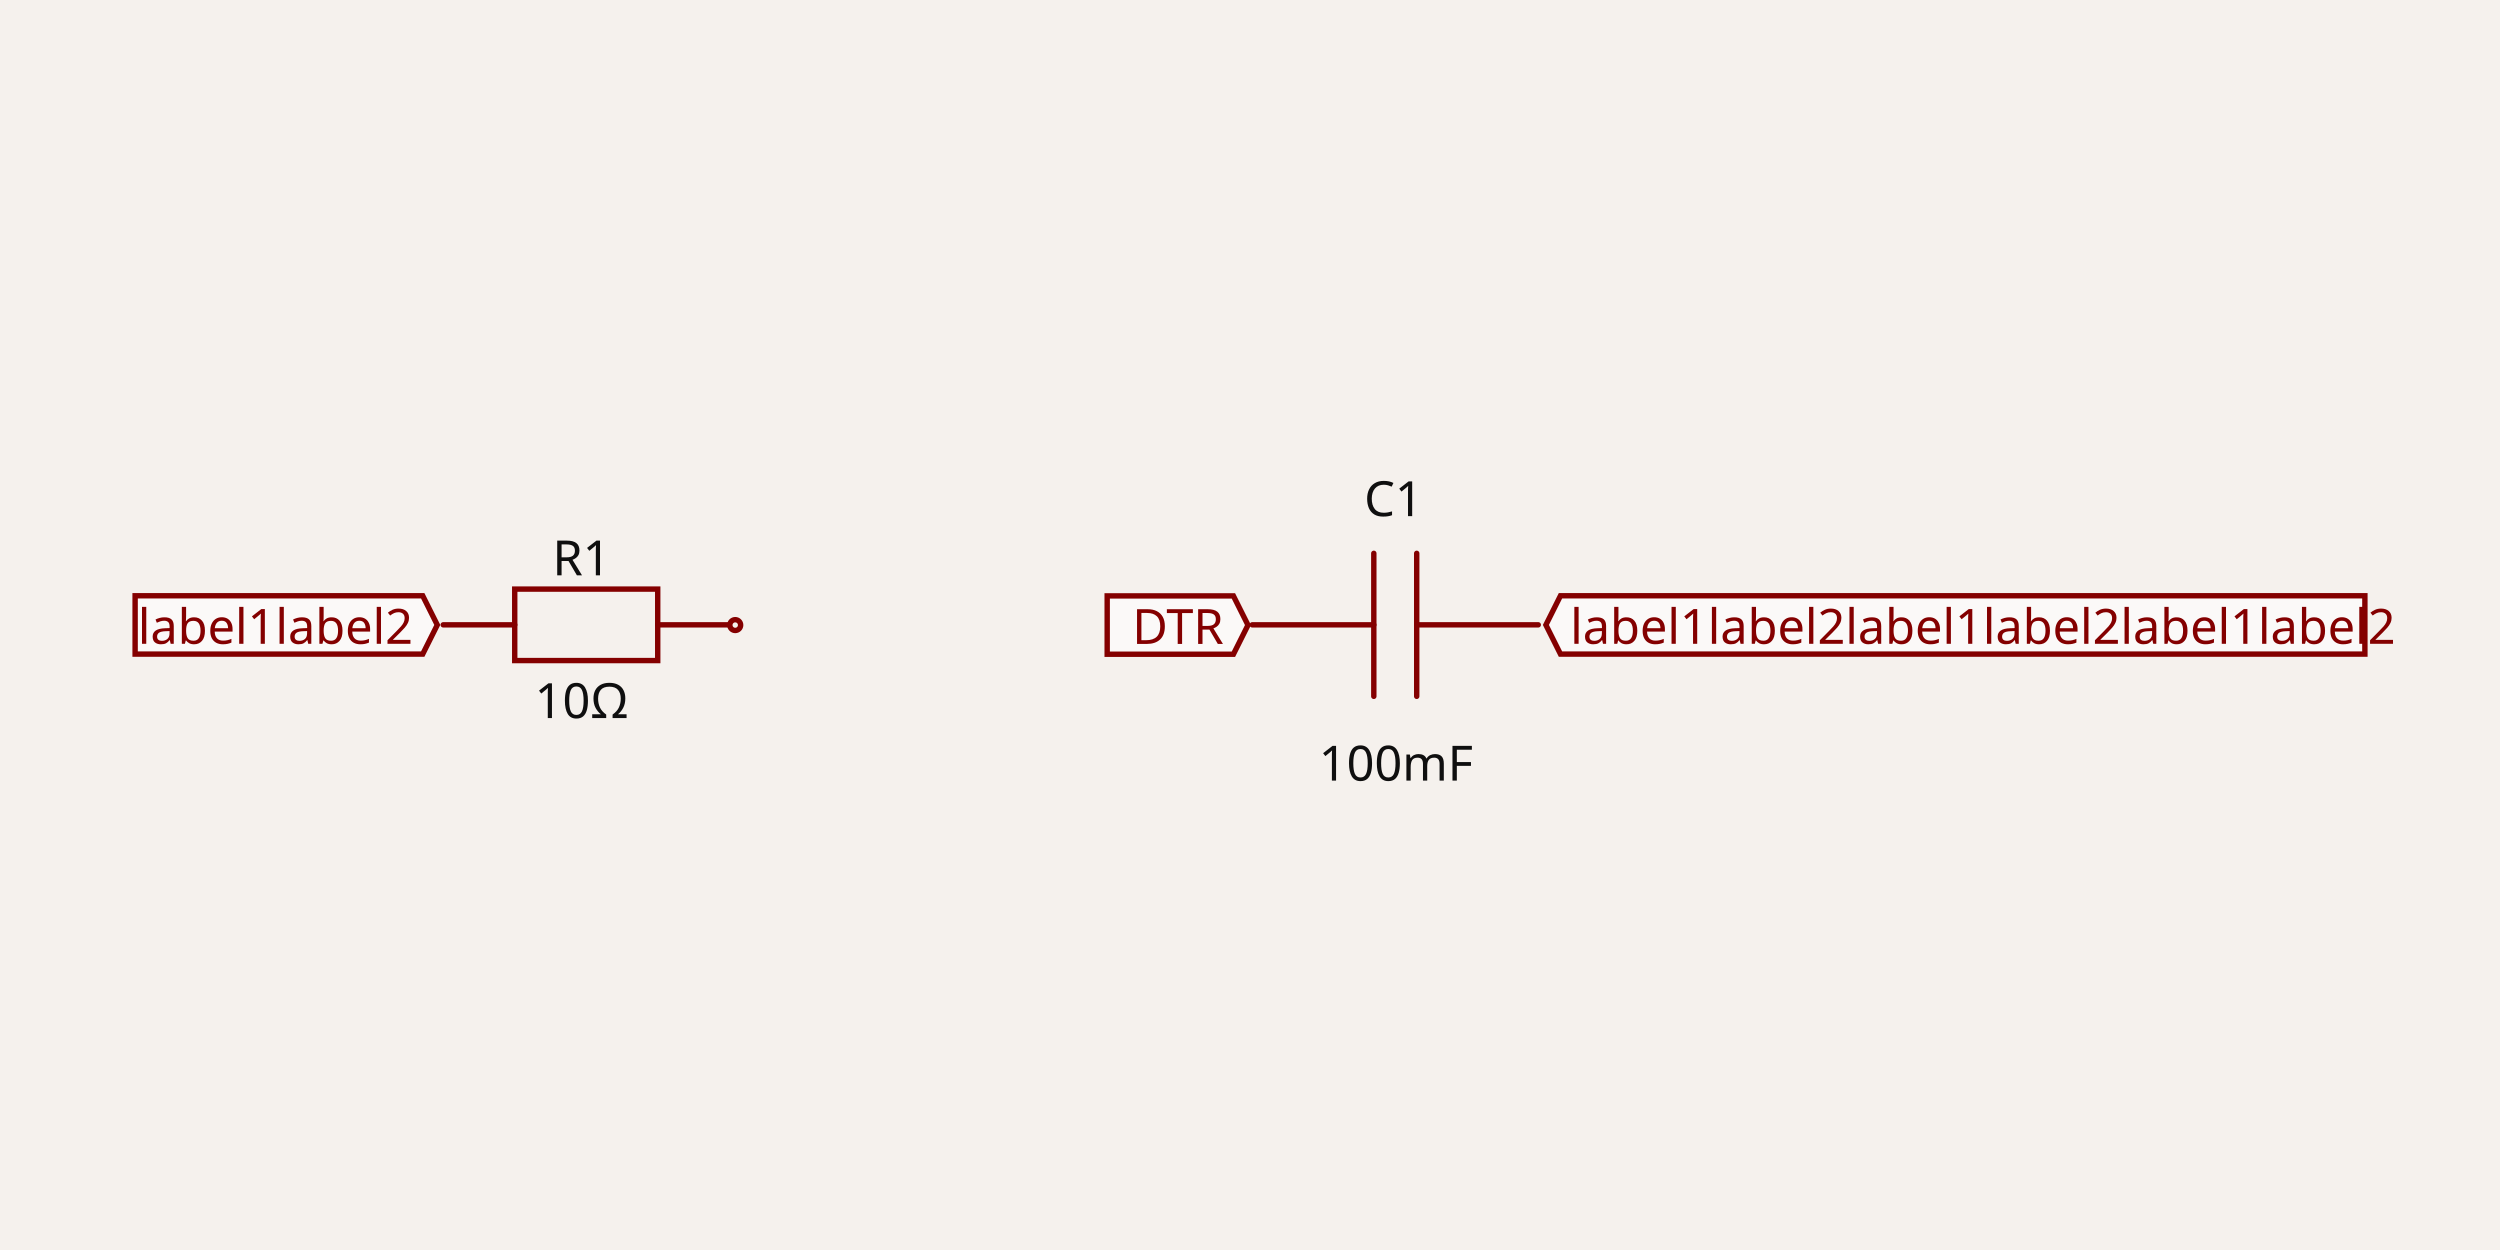
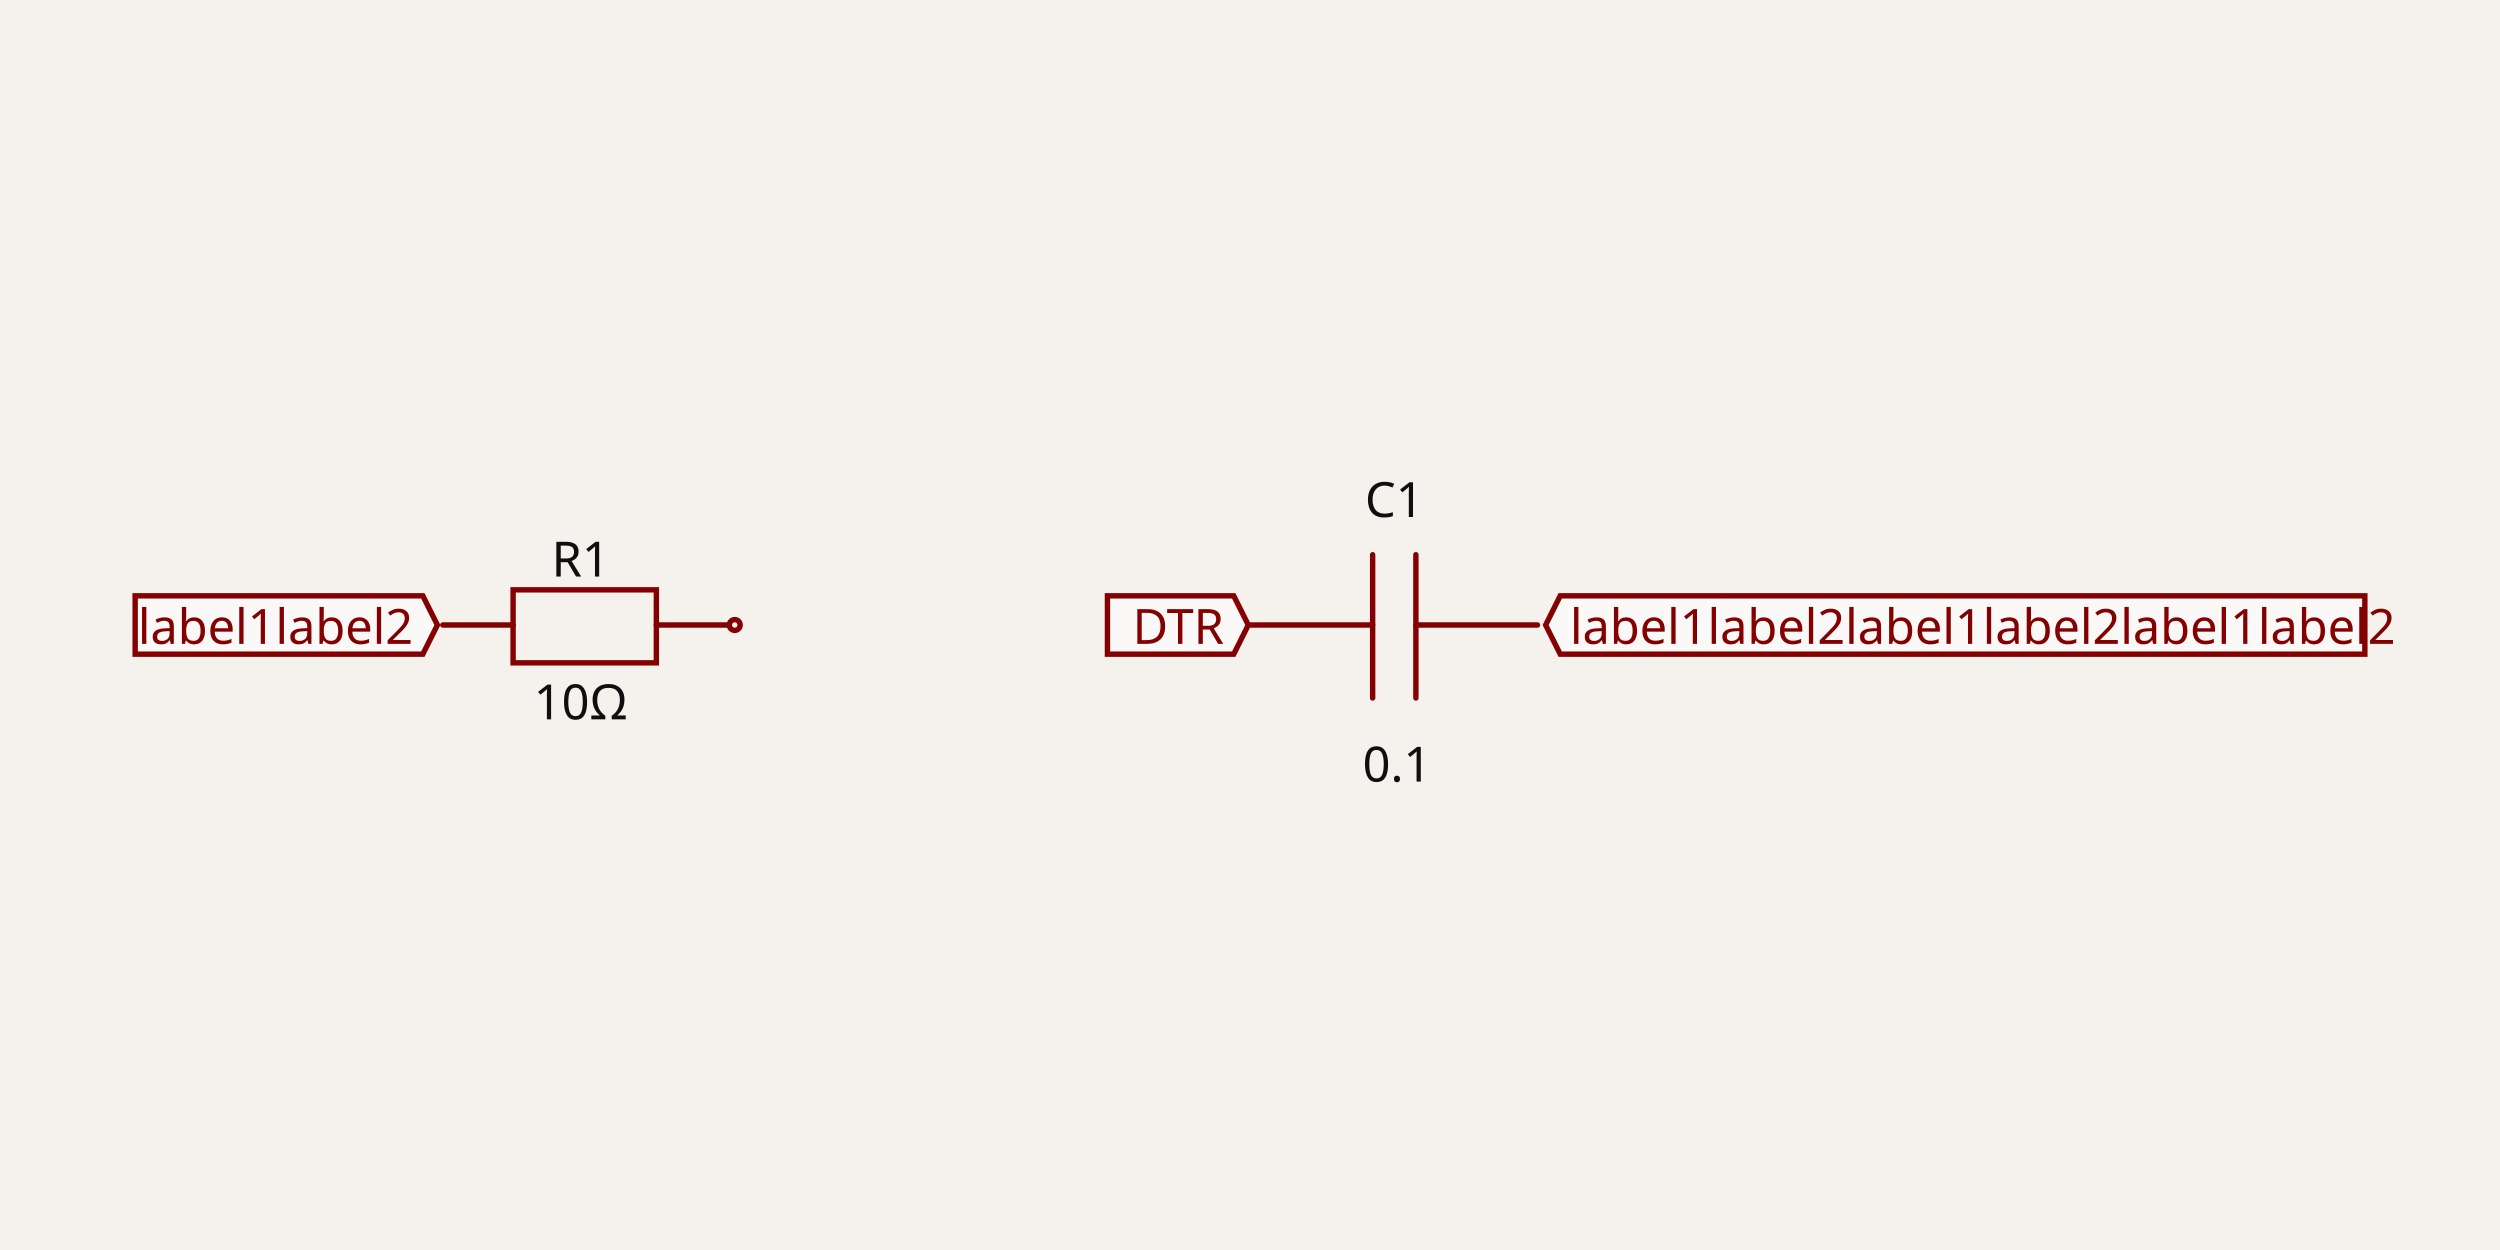
- <svg xmlns="http://www.w3.org/2000/svg" width="1200" height="600" style="background-color: rgb(245, 241, 237)" data-real-to-screen-transform="matrix(129.707761208,0,0,-129.707761208,411.1161900507,300)" data-software-used-string="@tscircuit/core@0.0.477">
+ <svg xmlns="http://www.w3.org/2000/svg" width="1200" height="600" style="background-color: rgb(245, 241, 237)" data-real-to-screen-transform="matrix(129.7428208972,0,0,-129.7428208972,411.059854688,300)" data-software-used-string="@tscircuit/core@0.0.664">
  <style>
              .boundary { fill: rgb(245, 241, 237); }
              .schematic-boundary { fill: none; stroke: #fff; }
              .component { fill: none; stroke: rgb(132, 0, 0); }
              .chip { fill: rgb(255, 255, 194); stroke: rgb(132, 0, 0); }
              .component-pin { fill: none; stroke: rgb(132, 0, 0); }
              .trace:hover {
                filter: invert(1);
              }
              .trace:hover .trace-crossing-outline {
                opacity: 0;
              }
              .trace:hover .trace-junction {
                filter: invert(1);
              }
              .text { font-family: sans-serif; fill: rgb(0, 150, 0); }
              .pin-number { fill: rgb(169, 0, 0); }
              .port-label { fill: rgb(0, 100, 100); }
              .component-name { fill: rgb(0, 100, 100); }
            </style>
  <rect class="boundary" x="0" y="0" width="1200" height="600" />
  <g data-circuit-json-type="schematic_component" data-schematic-component-id="schematic_component_0">
-     <rect class="component-overlay" x="212.748" y="282.759" width="137.274" height="34.319" fill="transparent" />
-     <path d="M 212.748 299.918 L 247.066 299.918" stroke="rgb(132, 0, 0)" fill="none" stroke-width="2.594px" stroke-linecap="round" />
-     <path d="M 315.703 299.918 L 350.022 299.918" stroke="rgb(132, 0, 0)" fill="none" stroke-width="2.594px" stroke-linecap="round" />
-     <path d="M 281.385 282.759 L 315.703 282.759 L 315.703 317.078 L 247.066 317.078 L 247.066 282.759 L 281.385 282.759" stroke="rgb(132, 0, 0)" fill="none" stroke-width="2.594px" stroke-linecap="round" />
-     <text x="279.139" y="276.17" fill="rgb(15, 15, 15)" font-family="sans-serif" text-anchor="middle" dominant-baseline="auto" font-size="23.347px">R1</text>
-     <text x="279.139" y="326.562" fill="rgb(15, 15, 15)" font-family="sans-serif" text-anchor="middle" dominant-baseline="hanging" font-size="23.347px">10Ω</text>
-     <circle cx="352.915" cy="300.035" r="2.594px" stroke-width="2.594px" fill="none" stroke="rgb(132, 0, 0)" />
+     <rect class="component-overlay" x="212.553" y="283.133" width="137.527" height="35.031" fill="transparent" />
+     <path d="M 212.553 300 L 246.286 300" stroke="rgb(132, 0, 0)" fill="none" stroke-width="2.595px" stroke-linecap="round" />
+     <path d="M 315.05 300 L 350.081 300" stroke="rgb(132, 0, 0)" fill="none" stroke-width="2.595px" stroke-linecap="round" />
+     <path d="M 281.317 283.133 L 315.05 283.133 L 315.05 318.164 L 246.286 318.164 L 246.286 283.133 L 281.317 283.133" stroke="rgb(132, 0, 0)" fill="none" stroke-width="2.595px" stroke-linecap="round" />
+     <text x="278.722" y="276.744" stroke="rgb(245, 241, 237)" stroke-width="2.595px" paint-order="stroke" fill="rgb(15, 15, 15)" font-family="sans-serif" text-anchor="middle" dominant-baseline="auto" font-size="23.354px">R1</text>
+     <text x="278.722" y="327.148" fill="rgb(15, 15, 15)" font-family="sans-serif" text-anchor="middle" dominant-baseline="hanging" font-size="23.354px">10Ω</text>
+     <circle cx="352.676" cy="300" r="2.595px" stroke-width="2.595px" fill="none" stroke="rgb(132, 0, 0)" />
  </g>
  <g data-circuit-json-type="schematic_component" data-schematic-component-id="schematic_component_1">
-     <rect class="component-overlay" x="601.087" y="265.6" width="137.274" height="68.637" fill="transparent" />
-     <path d="M 738.361 299.918 L 680.019 299.918" stroke="rgb(132, 0, 0)" fill="none" stroke-width="2.594px" stroke-linecap="round" />
-     <path d="M 659.428 299.918 L 601.087 299.918" stroke="rgb(132, 0, 0)" fill="none" stroke-width="2.594px" stroke-linecap="round" />
-     <path d="M 680.019 265.6 L 680.019 334.237" stroke="rgb(132, 0, 0)" fill="none" stroke-width="2.594px" stroke-linecap="round" />
-     <path d="M 659.428 265.6 L 659.428 334.237" stroke="rgb(132, 0, 0)" fill="none" stroke-width="2.594px" stroke-linecap="round" />
-     <text x="668.863" y="247.735" fill="rgb(15, 15, 15)" font-family="sans-serif" text-anchor="middle" dominant-baseline="auto" font-size="23.347px">C1</text>
-     <text x="670.032" y="356.586" fill="rgb(15, 15, 15)" font-family="sans-serif" text-anchor="middle" dominant-baseline="hanging" font-size="23.347px">100mF</text>
+     <rect class="component-overlay" x="600.484" y="266.267" width="137.527" height="68.764" fill="transparent" />
+     <path d="M 738.012 300 L 679.627 300" stroke="rgb(132, 0, 0)" fill="none" stroke-width="2.595px" stroke-linecap="round" />
+     <path d="M 658.869 300 L 600.484 300" stroke="rgb(132, 0, 0)" fill="none" stroke-width="2.595px" stroke-linecap="round" />
+     <path d="M 679.627 266.267 L 679.627 335.031" stroke="rgb(132, 0, 0)" fill="none" stroke-width="2.595px" stroke-linecap="round" />
+     <path d="M 658.869 266.267 L 658.869 335.031" stroke="rgb(132, 0, 0)" fill="none" stroke-width="2.595px" stroke-linecap="round" />
+     <text x="669.248" y="248.156" stroke="rgb(245, 241, 237)" stroke-width="2.595px" paint-order="stroke" fill="rgb(15, 15, 15)" font-family="sans-serif" text-anchor="middle" dominant-baseline="auto" font-size="23.354px">C1</text>
+     <text x="670.545" y="357.034" fill="rgb(15, 15, 15)" font-family="sans-serif" text-anchor="middle" dominant-baseline="hanging" font-size="23.354px">0.1</text>
  </g>
-   <path class="net-label" d="     M 599.036,300.035     L 592.031,314.044     L 531.449,314.044     L 531.449,286.027     L 592.031,286.027     Z   " fill="rgba(255, 255, 255, 0.6)" stroke="rgb(132, 0, 0)" stroke-width="2.594px" />
-   <text class="net-label-text" x="587.362" y="300.035" fill="rgb(132, 0, 0)" text-anchor="end" dominant-baseline="central" font-family="sans-serif" font-variant-numeric="tabular-nums" font-size="23.347px" transform="">DTR</text>
-   <path class="net-label" d="     M 742.028,299.965     L 749.032,285.956     L 1135.146,285.956     L 1135.146,313.973     L 749.032,313.973     Z   " fill="rgba(255, 255, 255, 0.6)" stroke="rgb(132, 0, 0)" stroke-width="2.594px" />
-   <text class="net-label-text" x="753.702" y="299.965" fill="rgb(132, 0, 0)" text-anchor="start" dominant-baseline="central" font-family="sans-serif" font-variant-numeric="tabular-nums" font-size="23.347px" transform="">label1label2label1label2label1label2</text>
-   <path class="net-label" d="     M 209.902,299.965     L 202.898,313.973     L 64.854,313.973     L 64.854,285.956     L 202.898,285.956     Z   " fill="rgba(255, 255, 255, 0.6)" stroke="rgb(132, 0, 0)" stroke-width="2.594px" />
-   <text class="net-label-text" x="198.228" y="299.965" fill="rgb(132, 0, 0)" text-anchor="end" dominant-baseline="central" font-family="sans-serif" font-variant-numeric="tabular-nums" font-size="23.347px" transform="">label1label2</text>
+   <g class="schematic-port-hover" data-schematic-port-id="source_port_0">
+     <circle cx="209.958" cy="300" r="5.19" fill="red" opacity="0" />
+   </g>
+   <g class="schematic-port-hover" data-schematic-port-id="source_port_1">
+     <circle cx="352.676" cy="300" r="5.19" fill="red" opacity="0" />
+   </g>
+   <g class="schematic-port-hover" data-schematic-port-id="source_port_2">
+     <circle cx="599.187" cy="300" r="5.19" fill="red" opacity="0" />
+   </g>
+   <g class="schematic-port-hover" data-schematic-port-id="source_port_3">
+     <circle cx="741.904" cy="300" r="5.19" fill="red" opacity="0" />
+   </g>
+   <path class="net-label" d="     M 209.958,300     L 202.952,314.012     L 64.871,314.012     L 64.871,285.988     L 202.952,285.988     Z   " fill="rgba(255, 255, 255, 0.6)" stroke="rgb(132, 0, 0)" stroke-width="2.595px" />
+   <text class="net-label-text" x="198.282" y="300" fill="rgb(132, 0, 0)" text-anchor="end" dominant-baseline="central" font-family="sans-serif" font-variant-numeric="tabular-nums" font-size="23.354px" transform="">label1label2</text>
+   <path class="net-label" d="     M 599.187,300     L 592.181,314.012     L 531.582,314.012     L 531.582,285.988     L 592.181,285.988     Z   " fill="rgba(255, 255, 255, 0.6)" stroke="rgb(132, 0, 0)" stroke-width="2.595px" />
+   <text class="net-label-text" x="587.51" y="300" fill="rgb(132, 0, 0)" text-anchor="end" dominant-baseline="central" font-family="sans-serif" font-variant-numeric="tabular-nums" font-size="23.354px" transform="">DTR</text>
+   <path class="net-label" d="     M 741.904,300     L 748.91,285.988     L 1135.129,285.988     L 1135.129,314.012     L 748.91,314.012     Z   " fill="rgba(255, 255, 255, 0.6)" stroke="rgb(132, 0, 0)" stroke-width="2.595px" />
+   <text class="net-label-text" x="753.581" y="300" fill="rgb(132, 0, 0)" text-anchor="start" dominant-baseline="central" font-family="sans-serif" font-variant-numeric="tabular-nums" font-size="23.354px" transform="">label1label2label1label2label1label2</text>
</svg>
